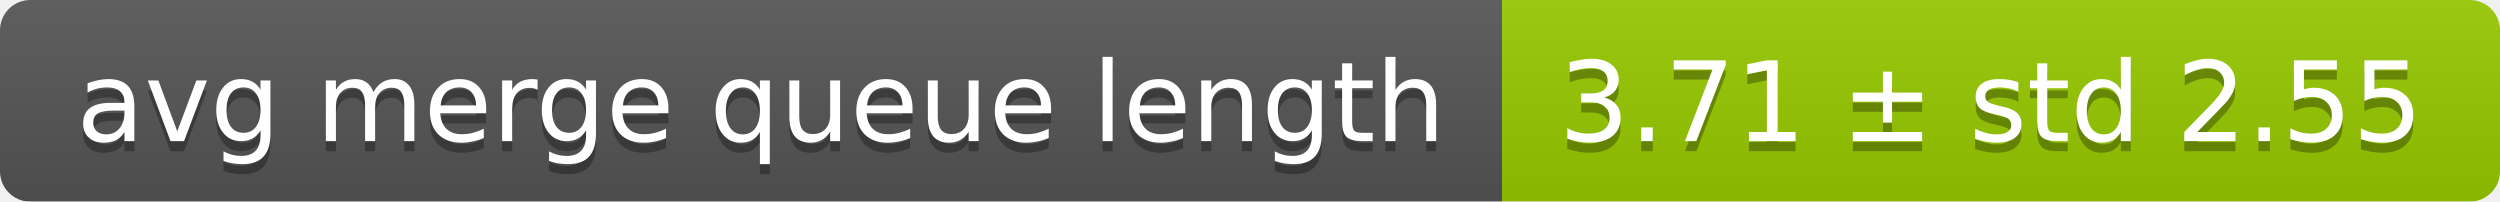
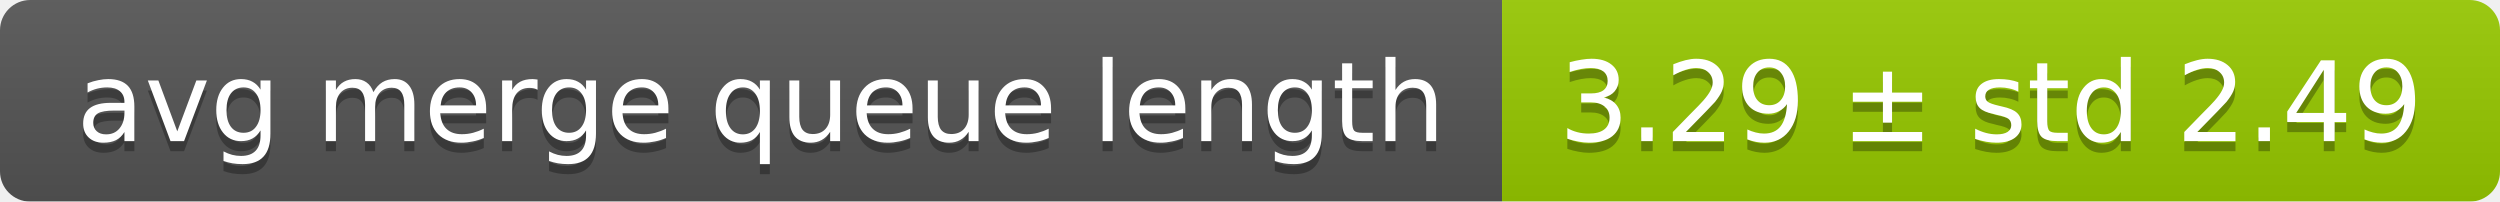
<svg xmlns="http://www.w3.org/2000/svg" width="248" height="20">
  <linearGradient id="smooth" x2="0" y2="100%">
    <stop offset="0" stop-color="#bbb" stop-opacity=".1" />
    <stop offset="1" stop-opacity=".1" />
  </linearGradient>
  <mask id="round">
    <rect width="248" height="20" rx="3" fill="#fff" />
  </mask>
  <g mask="url(#round)">
    <rect width="149" height="20" fill="#555" />
    <rect x="149" width="99" height="20" fill="#97ca00" />
    <rect width="248" height="20" fill="url(#smooth)" />
  </g>
  <g fill="#fff" text-anchor="middle" font-family="DejaVu Sans,Verdana,Geneva,sans-serif" font-size="11">
    <text x="75.5" y="15" fill="#010101" fill-opacity=".3">avg merge queue length</text>
    <text x="75.5" y="14">avg merge queue length</text>
-     <text x="197.5" y="15" fill="#010101" fill-opacity=".3">3.71 ± std 2.55</text>
-     <text x="197.5" y="14">3.71 ± std 2.55</text>
+     <text x="197.5" y="15" fill="#010101" fill-opacity=".3">3.29 ± std 2.49</text>
+     <text x="197.5" y="14">3.29 ± std 2.49</text>
  </g>
</svg>
